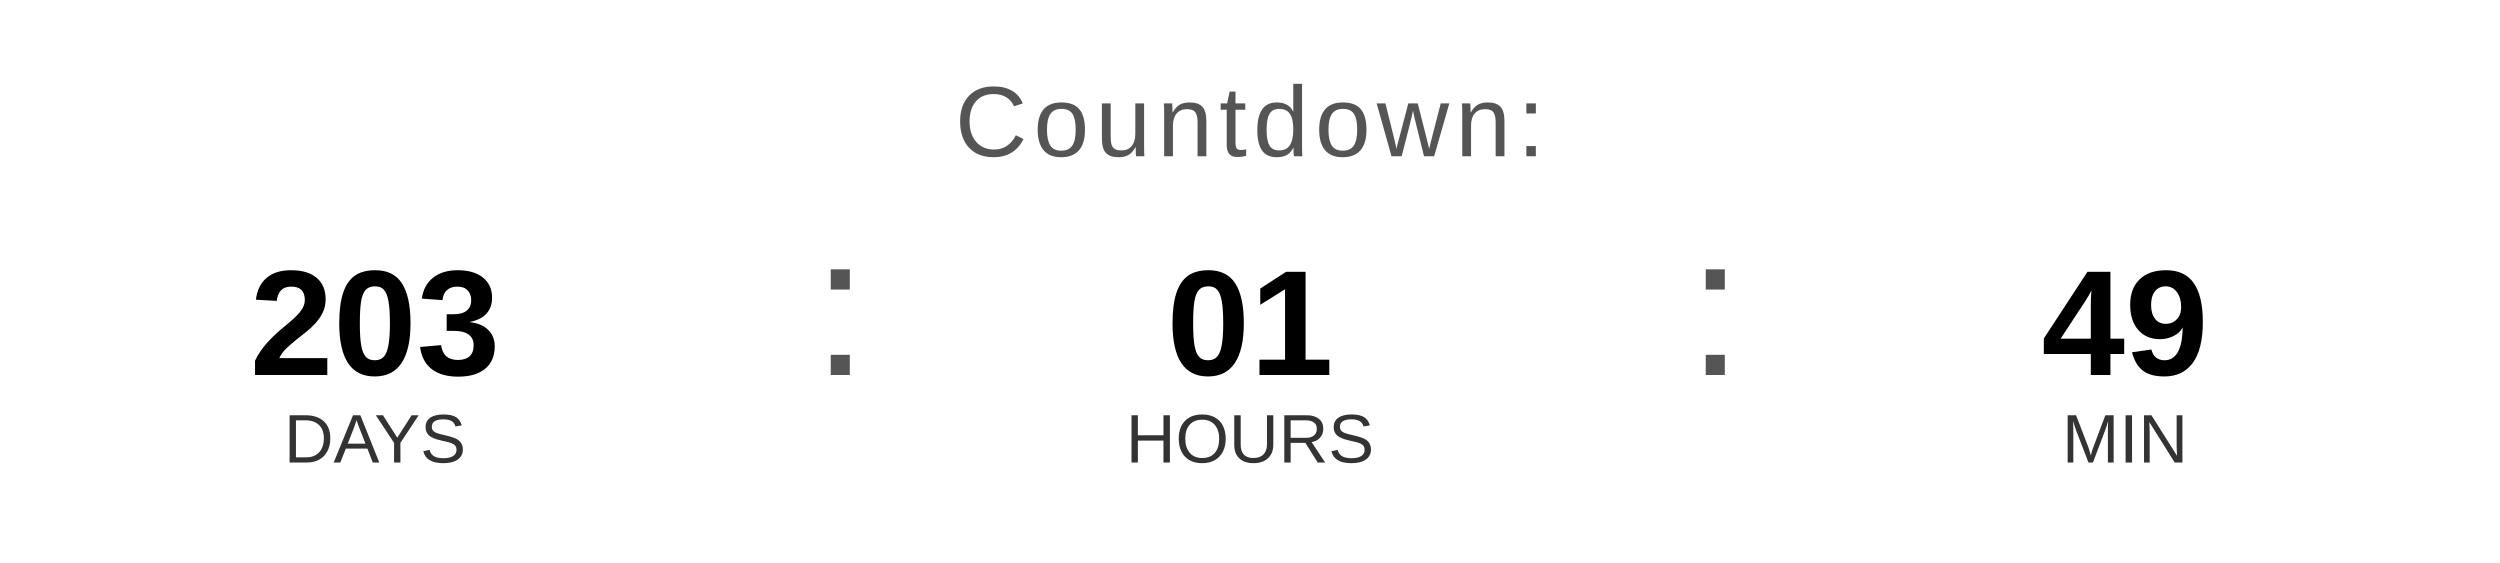
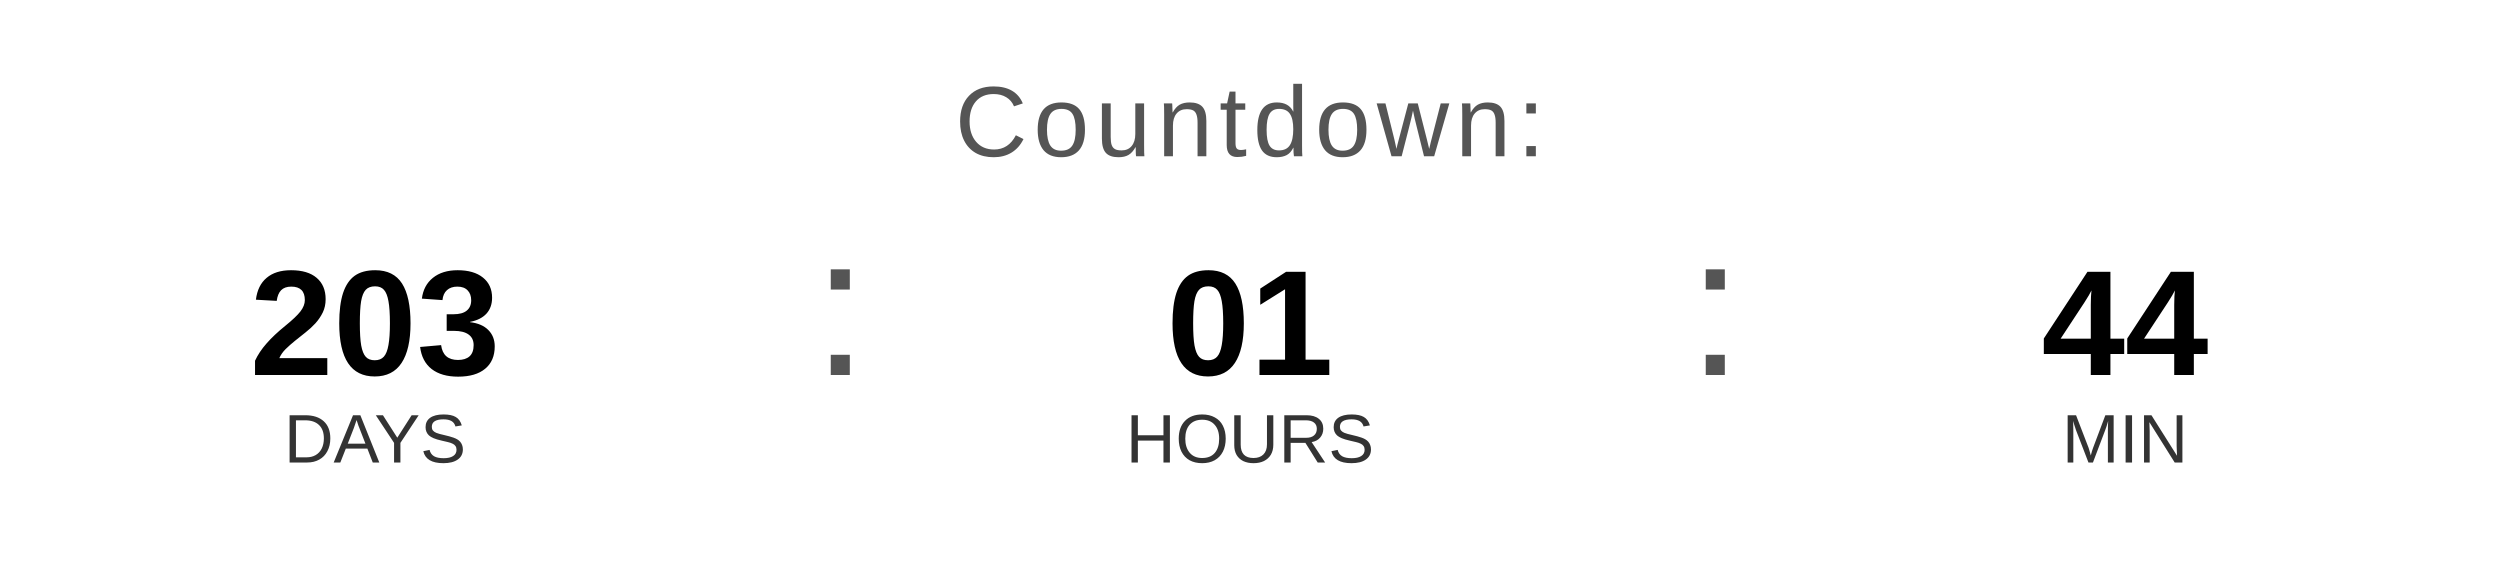
<svg xmlns="http://www.w3.org/2000/svg" width="400" height="90" viewBox="0 0 400 90">
  <text x="200" y="25" font-family="Arial, Helvetica, sans-serif" font-size="16" fill="#555555" text-anchor="middle" letter-spacing="1">
    Countdown:
  </text>
  <text x="60" y="60" font-family="Arial, Helvetica, sans-serif" font-size="24" font-weight="bold" fill="#000000" text-anchor="middle">203</text>
  <text x="60" y="74" font-family="Arial, Helvetica, sans-serif" font-size="11" fill="#333333" text-anchor="middle">DAYS</text>
  <text x="130" y="60" font-family="Arial, sans-serif" font-size="32" fill="#555555">:</text>
  <text x="200" y="60" font-family="Arial, Helvetica, sans-serif" font-size="24" font-weight="bold" fill="#000000" text-anchor="middle">01</text>
  <text x="200" y="74" font-family="Arial, Helvetica, sans-serif" font-size="11" fill="#333333" text-anchor="middle">HOURS</text>
  <text x="270" y="60" font-family="Arial, sans-serif" font-size="32" fill="#555555">:</text>
-   <text x="340" y="60" font-family="Arial, Helvetica, sans-serif" font-size="24" font-weight="bold" fill="#000000" text-anchor="middle">49</text>
+   <text x="340" y="60" font-family="Arial, Helvetica, sans-serif" font-size="24" font-weight="bold" fill="#000000" text-anchor="middle">44</text>
  <text x="340" y="74" font-family="Arial, Helvetica, sans-serif" font-size="11" fill="#333333" text-anchor="middle">MIN</text>
</svg>
